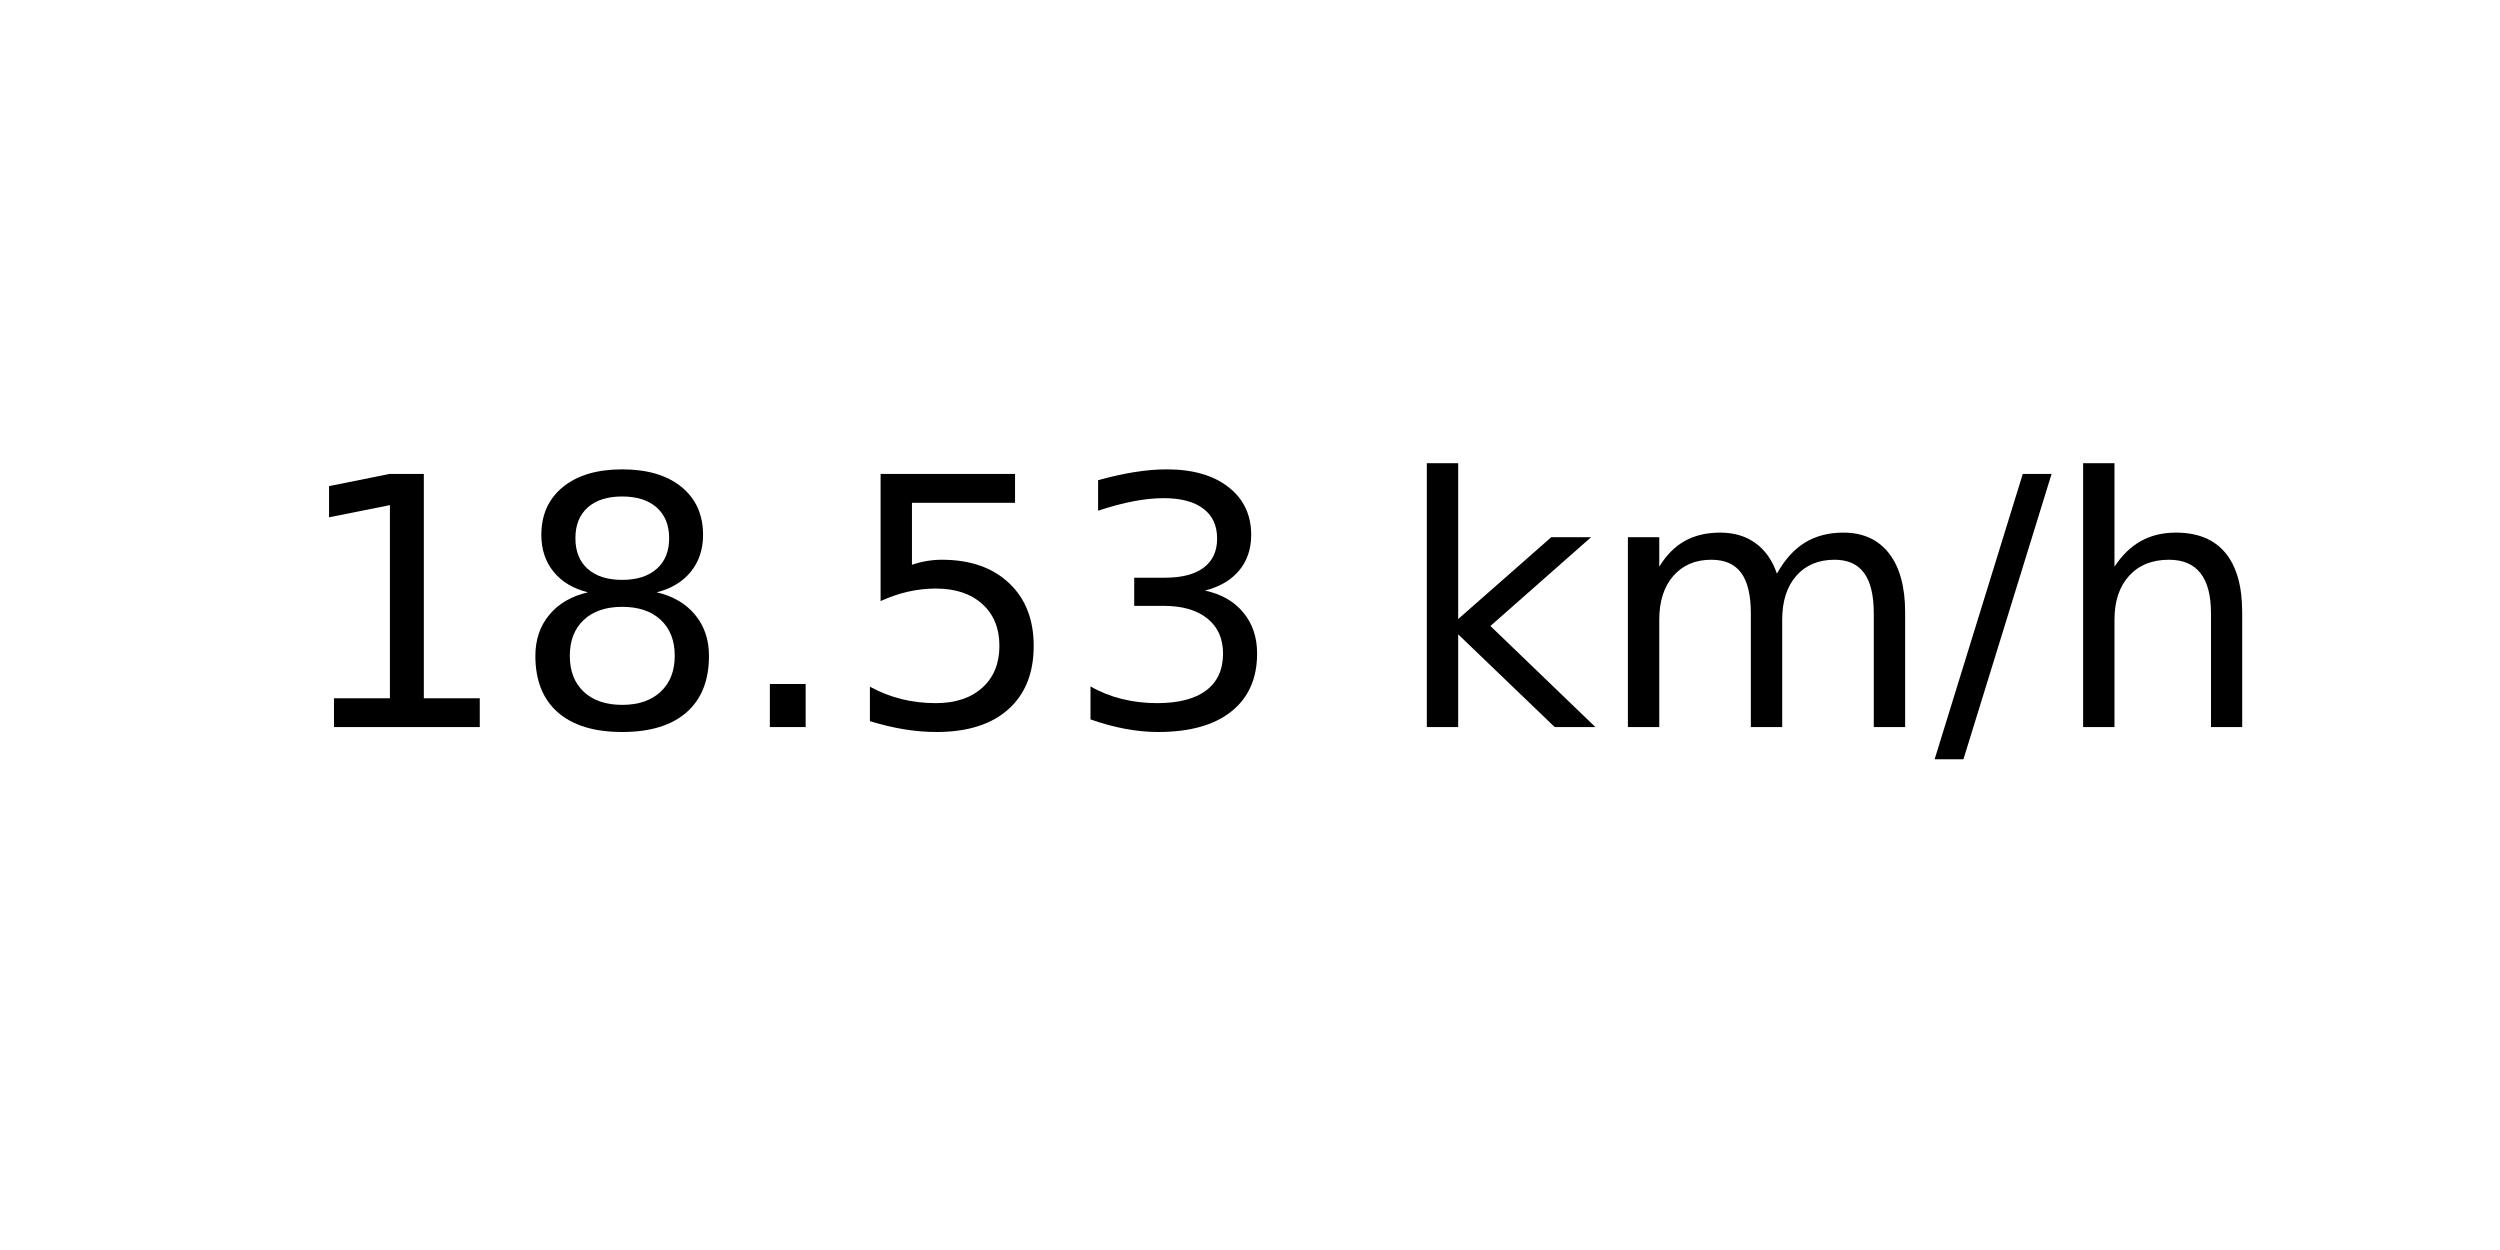
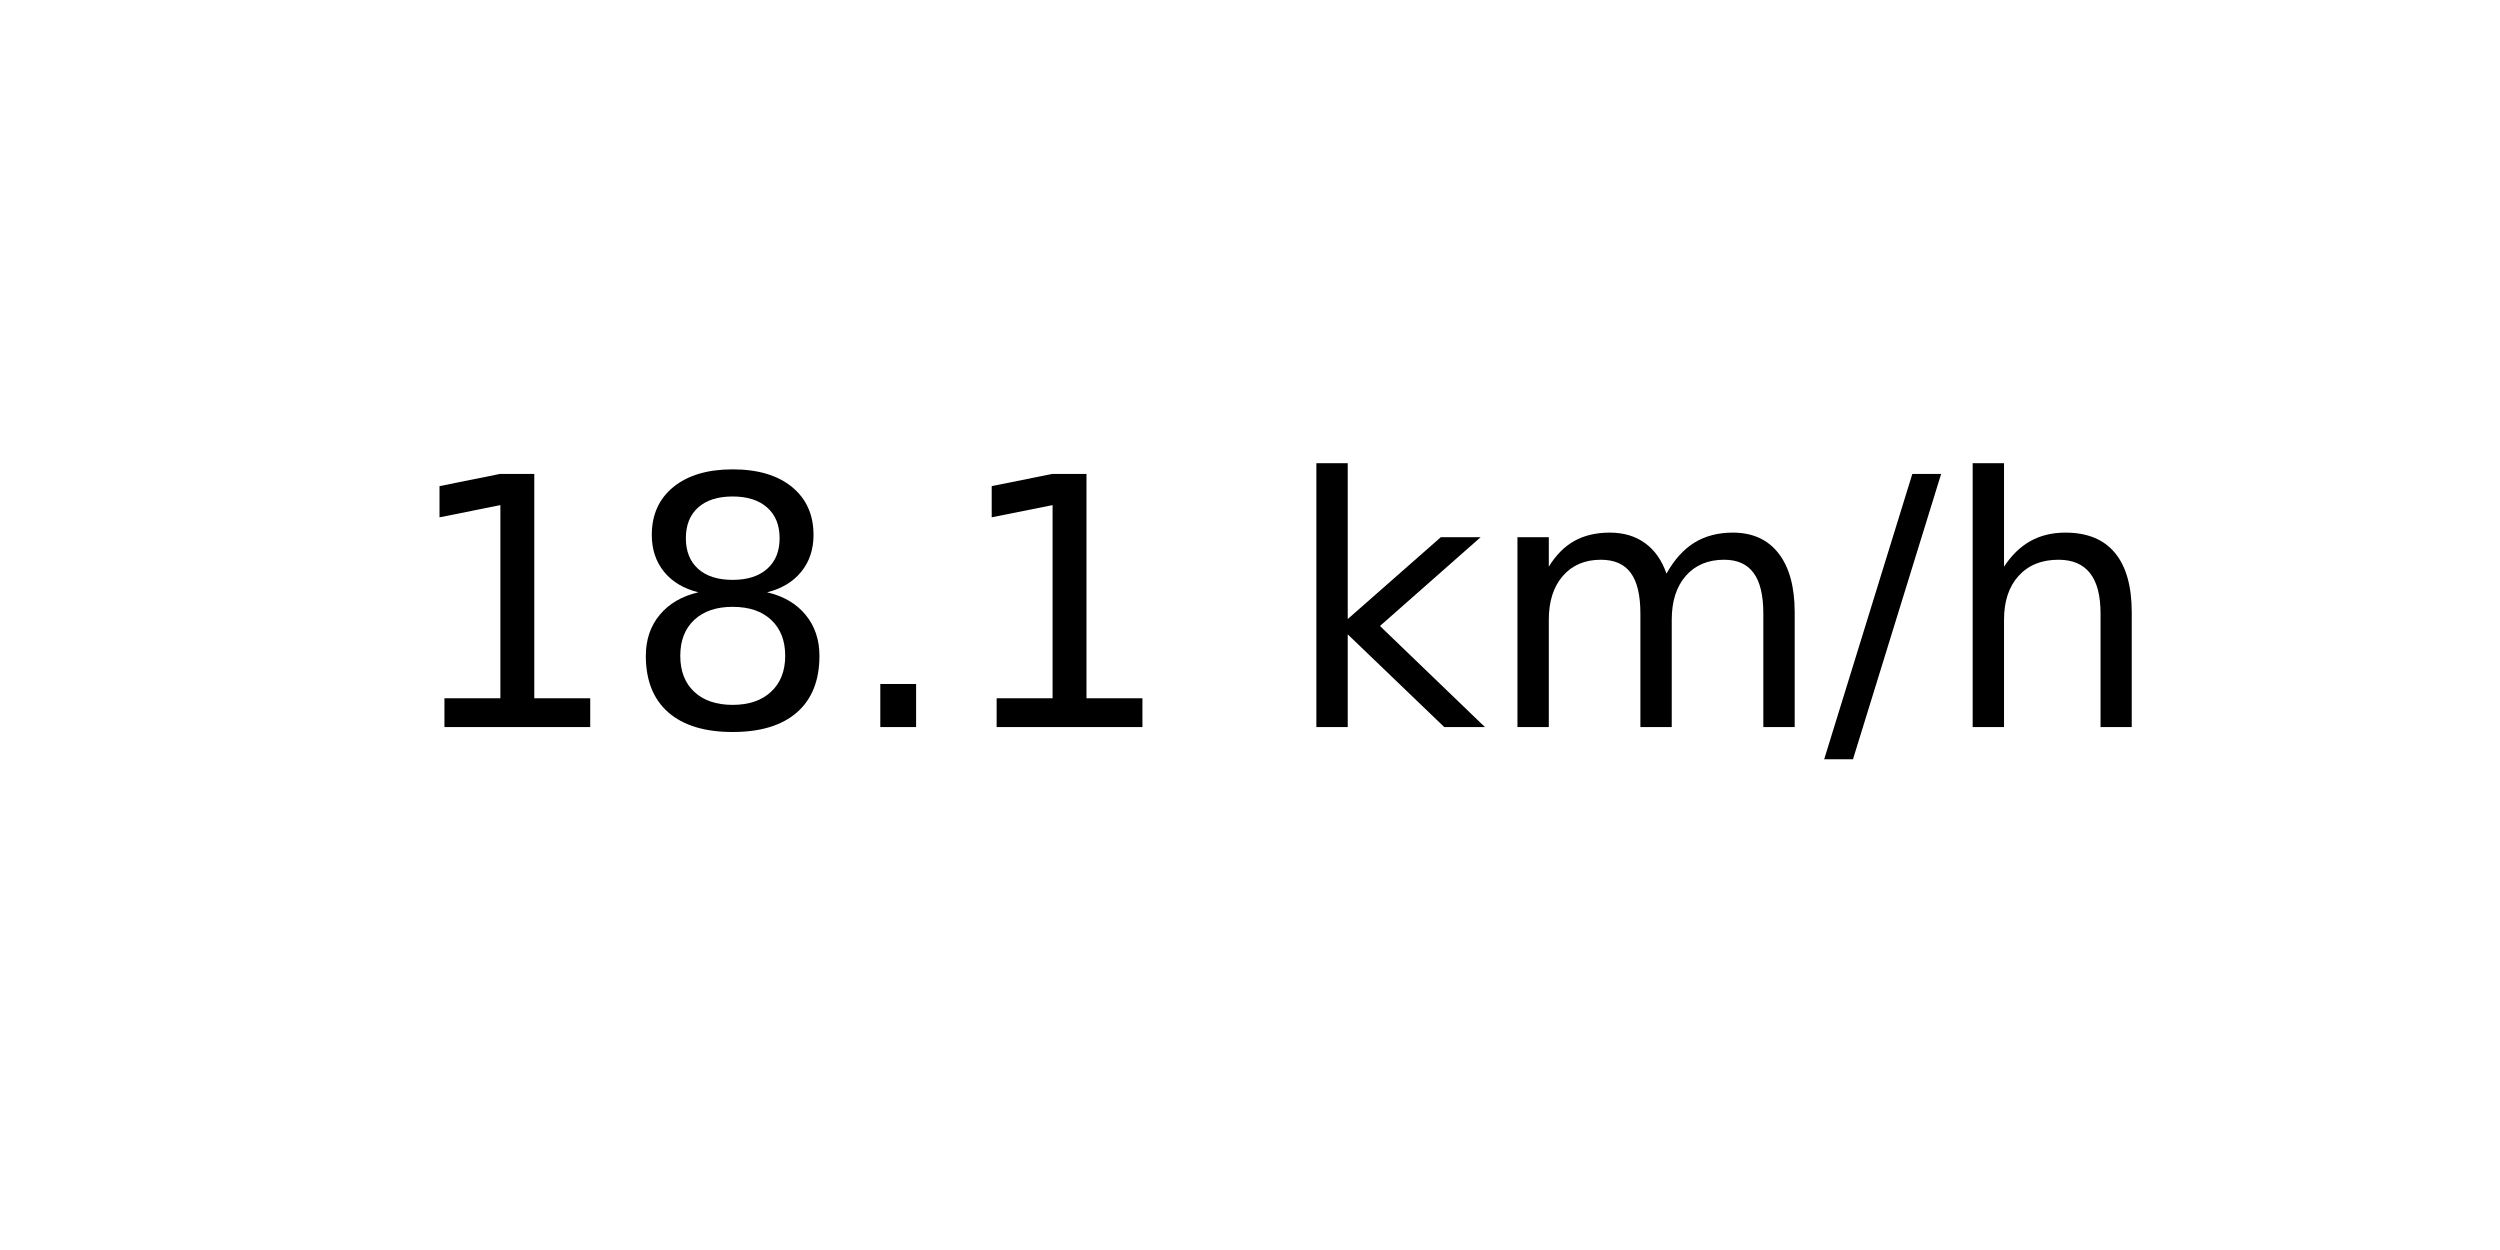
<svg xmlns="http://www.w3.org/2000/svg" xmlns:xlink="http://www.w3.org/1999/xlink" width="72pt" height="36pt" viewBox="0 0 72 36" version="1.1">
  <defs>
    <style type="text/css">*{stroke-linejoin: round; stroke-linecap: butt}</style>
  </defs>
  <g id="figure_1">
    <g id="axes_1">
      <g id="text_1">
-         <g transform="translate(8.378125 20.93937) scale(0.1 -0.1)">
+         <g transform="translate(11.55937 20.93937) scale(0.1 -0.1)">
          <defs>
            <path id="DejaVuSans-31" d="M 794 531  L 1825 531  L 1825 4091  L 703 3866  L 703 4441  L 1819 4666  L 2450 4666  L 2450 531  L 3481 531  L 3481 0  L 794 0  L 794 531  z " transform="scale(0.015625)" />
            <path id="DejaVuSans-38" d="M 2034 2216  Q 1584 2216 1326 1975  Q 1069 1734 1069 1313  Q 1069 891 1326 650  Q 1584 409 2034 409  Q 2484 409 2743 651  Q 3003 894 3003 1313  Q 3003 1734 2745 1975  Q 2488 2216 2034 2216  z M 1403 2484  Q 997 2584 770 2862  Q 544 3141 544 3541  Q 544 4100 942 4425  Q 1341 4750 2034 4750  Q 2731 4750 3128 4425  Q 3525 4100 3525 3541  Q 3525 3141 3298 2862  Q 3072 2584 2669 2484  Q 3125 2378 3379 2068  Q 3634 1759 3634 1313  Q 3634 634 3220 271  Q 2806 -91 2034 -91  Q 1263 -91 848 271  Q 434 634 434 1313  Q 434 1759 690 2068  Q 947 2378 1403 2484  z M 1172 3481  Q 1172 3119 1398 2916  Q 1625 2713 2034 2713  Q 2441 2713 2670 2916  Q 2900 3119 2900 3481  Q 2900 3844 2670 4047  Q 2441 4250 2034 4250  Q 1625 4250 1398 4047  Q 1172 3844 1172 3481  z " transform="scale(0.015625)" />
            <path id="DejaVuSans-2e" d="M 684 794  L 1344 794  L 1344 0  L 684 0  L 684 794  z " transform="scale(0.015625)" />
-             <path id="DejaVuSans-35" d="M 691 4666  L 3169 4666  L 3169 4134  L 1269 4134  L 1269 2991  Q 1406 3038 1543 3061  Q 1681 3084 1819 3084  Q 2600 3084 3056 2656  Q 3513 2228 3513 1497  Q 3513 744 3044 326  Q 2575 -91 1722 -91  Q 1428 -91 1123 -41  Q 819 9 494 109  L 494 744  Q 775 591 1075 516  Q 1375 441 1709 441  Q 2250 441 2565 725  Q 2881 1009 2881 1497  Q 2881 1984 2565 2268  Q 2250 2553 1709 2553  Q 1456 2553 1204 2497  Q 953 2441 691 2322  L 691 4666  z " transform="scale(0.015625)" />
-             <path id="DejaVuSans-33" d="M 2597 2516  Q 3050 2419 3304 2112  Q 3559 1806 3559 1356  Q 3559 666 3084 287  Q 2609 -91 1734 -91  Q 1441 -91 1130 -33  Q 819 25 488 141  L 488 750  Q 750 597 1062 519  Q 1375 441 1716 441  Q 2309 441 2620 675  Q 2931 909 2931 1356  Q 2931 1769 2642 2001  Q 2353 2234 1838 2234  L 1294 2234  L 1294 2753  L 1863 2753  Q 2328 2753 2575 2939  Q 2822 3125 2822 3475  Q 2822 3834 2567 4026  Q 2313 4219 1838 4219  Q 1578 4219 1281 4162  Q 984 4106 628 3988  L 628 4550  Q 988 4650 1302 4700  Q 1616 4750 1894 4750  Q 2613 4750 3031 4423  Q 3450 4097 3450 3541  Q 3450 3153 3228 2886  Q 3006 2619 2597 2516  z " transform="scale(0.015625)" />
            <path id="DejaVuSans-20" transform="scale(0.015625)" />
            <path id="DejaVuSans-6b" d="M 581 4863  L 1159 4863  L 1159 1991  L 2875 3500  L 3609 3500  L 1753 1863  L 3688 0  L 2938 0  L 1159 1709  L 1159 0  L 581 0  L 581 4863  z " transform="scale(0.015625)" />
            <path id="DejaVuSans-6d" d="M 3328 2828  Q 3544 3216 3844 3400  Q 4144 3584 4550 3584  Q 5097 3584 5394 3201  Q 5691 2819 5691 2113  L 5691 0  L 5113 0  L 5113 2094  Q 5113 2597 4934 2840  Q 4756 3084 4391 3084  Q 3944 3084 3684 2787  Q 3425 2491 3425 1978  L 3425 0  L 2847 0  L 2847 2094  Q 2847 2600 2669 2842  Q 2491 3084 2119 3084  Q 1678 3084 1418 2786  Q 1159 2488 1159 1978  L 1159 0  L 581 0  L 581 3500  L 1159 3500  L 1159 2956  Q 1356 3278 1631 3431  Q 1906 3584 2284 3584  Q 2666 3584 2933 3390  Q 3200 3197 3328 2828  z " transform="scale(0.015625)" />
            <path id="DejaVuSans-2f" d="M 1625 4666  L 2156 4666  L 531 -594  L 0 -594  L 1625 4666  z " transform="scale(0.015625)" />
            <path id="DejaVuSans-68" d="M 3513 2113  L 3513 0  L 2938 0  L 2938 2094  Q 2938 2591 2744 2837  Q 2550 3084 2163 3084  Q 1697 3084 1428 2787  Q 1159 2491 1159 1978  L 1159 0  L 581 0  L 581 4863  L 1159 4863  L 1159 2956  Q 1366 3272 1645 3428  Q 1925 3584 2291 3584  Q 2894 3584 3203 3211  Q 3513 2838 3513 2113  z " transform="scale(0.015625)" />
          </defs>
          <use xlink:href="#DejaVuSans-31" />
          <use xlink:href="#DejaVuSans-38" x="63.623" />
          <use xlink:href="#DejaVuSans-2e" x="127.246" />
-           <use xlink:href="#DejaVuSans-35" x="159.033" />
-           <use xlink:href="#DejaVuSans-33" x="222.656" />
-           <use xlink:href="#DejaVuSans-20" x="286.279" />
-           <use xlink:href="#DejaVuSans-6b" x="318.066" />
-           <use xlink:href="#DejaVuSans-6d" x="375.977" />
-           <use xlink:href="#DejaVuSans-2f" x="473.389" />
-           <use xlink:href="#DejaVuSans-68" x="507.08" />
+           <use xlink:href="#DejaVuSans-31" x="159.033" />
+           <use xlink:href="#DejaVuSans-20" x="222.656" />
+           <use xlink:href="#DejaVuSans-6b" x="254.443" />
+           <use xlink:href="#DejaVuSans-6d" x="312.354" />
+           <use xlink:href="#DejaVuSans-2f" x="409.766" />
+           <use xlink:href="#DejaVuSans-68" x="443.457" />
        </g>
      </g>
    </g>
  </g>
</svg>
